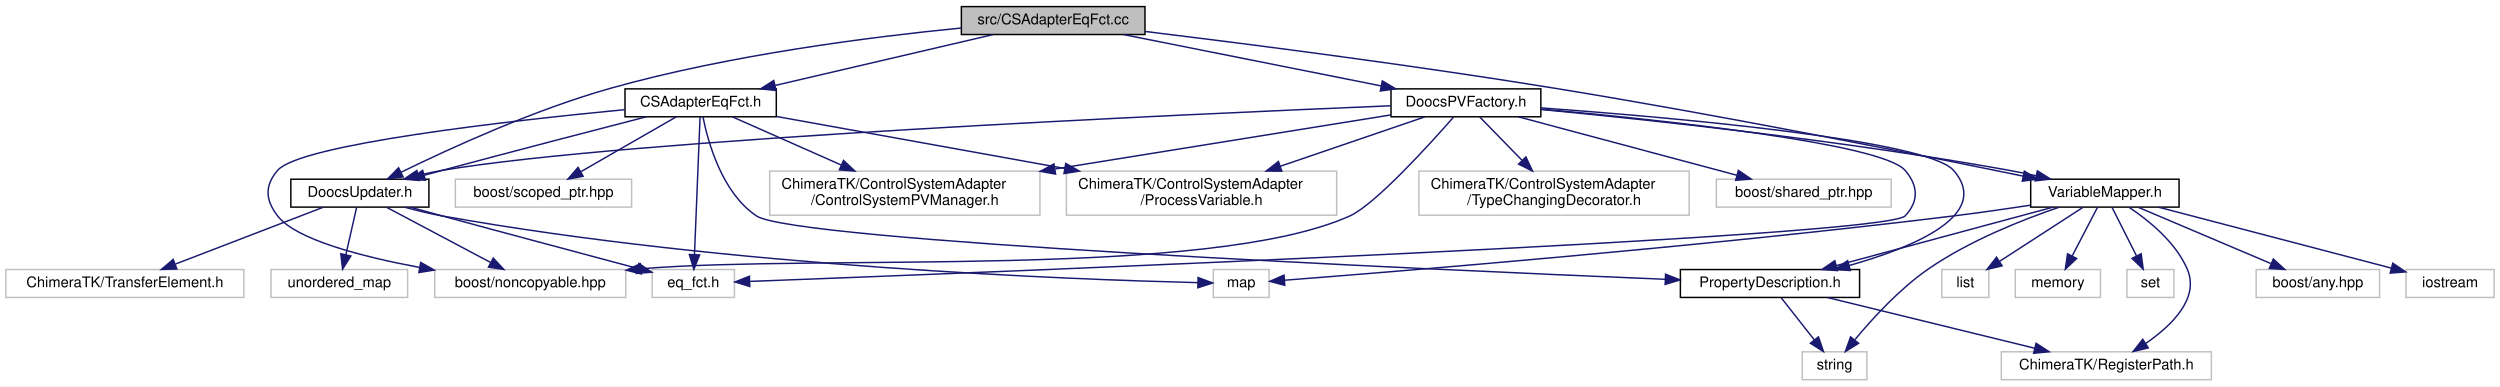
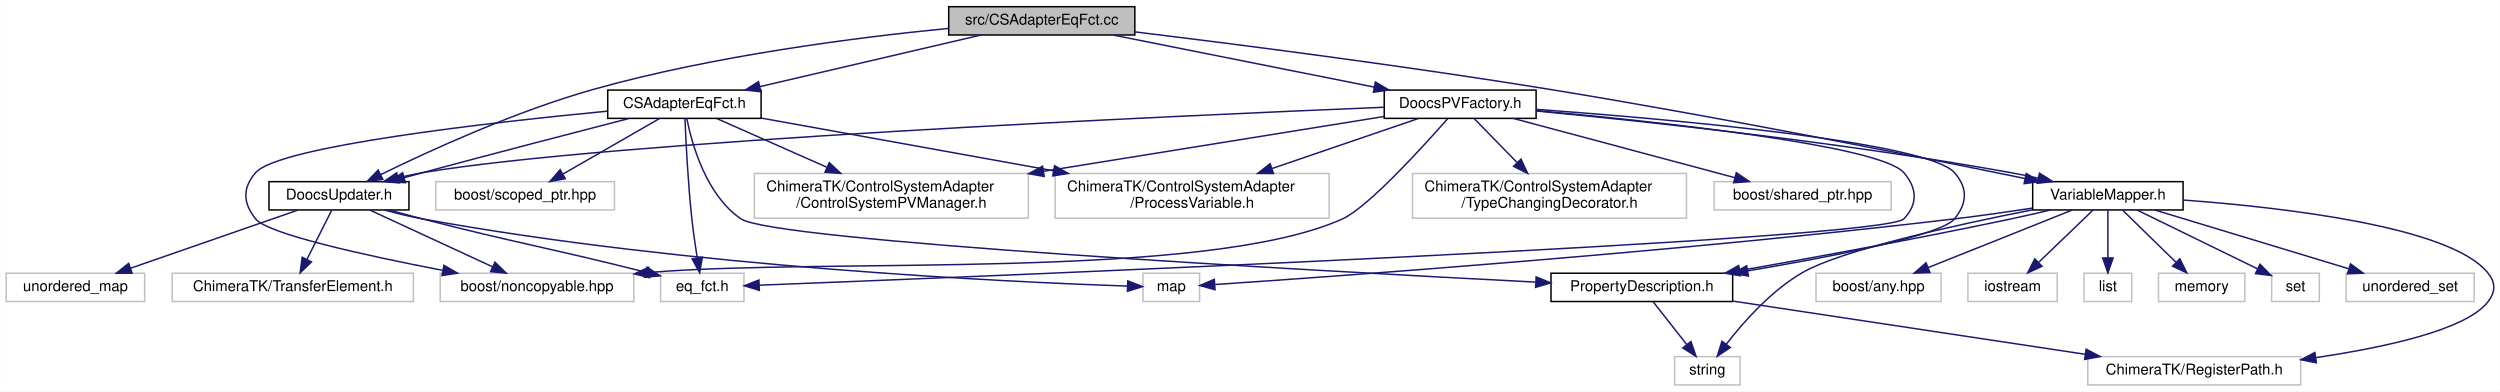
- <svg xmlns="http://www.w3.org/2000/svg" xmlns:xlink="http://www.w3.org/1999/xlink" width="1702pt" height="263pt" viewBox="0.00 0.00 1702.00 263.00">
+ <svg xmlns="http://www.w3.org/2000/svg" xmlns:xlink="http://www.w3.org/1999/xlink" width="1679pt" height="263pt" viewBox="0.00 0.00 1678.70 263.00">
  <g id="graph0" class="graph" transform="scale(1 1) rotate(0) translate(4 259)">
-     <polygon fill="#ffffff" stroke="transparent" points="-4,4 -4,-259 1698,-259 1698,4 -4,4" />
+     <polygon fill="#ffffff" stroke="transparent" points="-4,4 -4,-259 1674.696,-259 1674.696,4 -4,4" />
    <g id="node1" class="node">
-       <polygon fill="#bfbfbf" stroke="#000000" points="650.5,-235.5 650.5,-254.5 775.5,-254.5 775.5,-235.5 650.5,-235.5" />
-       <text text-anchor="middle" x="713" y="-242.5" font-family="Helvetica,sans-Serif" font-size="10.00" fill="#000000">src/CSAdapterEqFct.cc</text>
+       <polygon fill="#bfbfbf" stroke="#000000" points="633,-235.5 633,-254.5 758,-254.5 758,-235.5 633,-235.5" />
+       <text text-anchor="middle" x="695.5" y="-242.5" font-family="Helvetica,sans-Serif" font-size="10.00" fill="#000000">src/CSAdapterEqFct.cc</text>
    </g>
    <g id="node2" class="node">
      <g id="a_node2">
        <a xlink:href="_c_s_adapter_eq_fct_8h.html" target="_top" xlink:title="CSAdapterEqFct.h">
-           <polygon fill="#ffffff" stroke="#000000" points="421.5,-179.5 421.5,-198.5 524.5,-198.5 524.5,-179.5 421.5,-179.5" />
-           <text text-anchor="middle" x="473" y="-186.5" font-family="Helvetica,sans-Serif" font-size="10.00" fill="#000000">CSAdapterEqFct.h</text>
+           <polygon fill="#ffffff" stroke="#000000" points="404,-179.5 404,-198.5 507,-198.5 507,-179.5 404,-179.5" />
+           <text text-anchor="middle" x="455.5" y="-186.5" font-family="Helvetica,sans-Serif" font-size="10.00" fill="#000000">CSAdapterEqFct.h</text>
        </a>
      </g>
    </g>
    <g id="edge1" class="edge">
-       <path fill="none" stroke="#191970" d="M672.015,-235.437C631.027,-225.873 567.9,-211.143 523.764,-200.845" />
-       <polygon fill="#191970" stroke="#191970" points="524.35,-197.388 513.816,-198.524 522.759,-204.204 524.35,-197.388" />
+       <path fill="none" stroke="#191970" d="M654.515,-235.437C613.527,-225.873 550.4,-211.143 506.264,-200.845" />
+       <polygon fill="#191970" stroke="#191970" points="506.849,-197.388 496.316,-198.524 505.259,-204.204 506.849,-197.388" />
    </g>
    <g id="node8" class="node">
      <g id="a_node8">
        <a xlink:href="_doocs_updater_8h.html" target="_top" xlink:title="DoocsUpdater.h">
-           <polygon fill="#ffffff" stroke="#000000" points="194,-118 194,-137 288,-137 288,-118 194,-118" />
-           <text text-anchor="middle" x="241" y="-125" font-family="Helvetica,sans-Serif" font-size="10.00" fill="#000000">DoocsUpdater.h</text>
-         </a>
-       </g>
-     </g>
-     <g id="edge35" class="edge">
-       <path fill="none" stroke="#191970" d="M650.377,-239.926C588.829,-233.893 492.667,-221.659 412,-199 359.838,-184.348 302.317,-158.038 269.052,-141.745" />
-       <polygon fill="#191970" stroke="#191970" points="270.454,-138.534 259.939,-137.234 267.348,-144.807 270.454,-138.534" />
+           <polygon fill="#ffffff" stroke="#000000" points="176.5,-118 176.5,-137 270.5,-137 270.5,-118 176.5,-118" />
+           <text text-anchor="middle" x="223.5" y="-125" font-family="Helvetica,sans-Serif" font-size="10.00" fill="#000000">DoocsUpdater.h</text>
+         </a>
+       </g>
+     </g>
+     <g id="edge36" class="edge">
+       <path fill="none" stroke="#191970" d="M632.877,-239.926C571.329,-233.893 475.167,-221.659 394.5,-199 342.338,-184.348 284.817,-158.038 251.552,-141.745" />
+       <polygon fill="#191970" stroke="#191970" points="252.953,-138.534 242.439,-137.234 249.848,-144.807 252.953,-138.534" />
    </g>
    <g id="node15" class="node">
      <g id="a_node15">
        <a xlink:href="_doocs_p_v_factory_8h.html" target="_top" xlink:title="DoocsPVFactory.h">
-           <polygon fill="#ffffff" stroke="#000000" points="943,-179.5 943,-198.5 1045,-198.5 1045,-179.5 943,-179.5" />
-           <text text-anchor="middle" x="994" y="-186.5" font-family="Helvetica,sans-Serif" font-size="10.00" fill="#000000">DoocsPVFactory.h</text>
+           <polygon fill="#ffffff" stroke="#000000" points="925.5,-179.5 925.5,-198.5 1027.5,-198.5 1027.5,-179.5 925.5,-179.5" />
+           <text text-anchor="middle" x="976.5" y="-186.5" font-family="Helvetica,sans-Serif" font-size="10.00" fill="#000000">DoocsPVFactory.h</text>
        </a>
      </g>
    </g>
    <g id="edge16" class="edge">
-       <path fill="none" stroke="#191970" d="M760.986,-235.437C809.481,-225.772 884.447,-210.833 936.188,-200.521" />
-       <polygon fill="#191970" stroke="#191970" points="937.088,-203.911 946.212,-198.524 935.72,-197.046 937.088,-203.911" />
+       <path fill="none" stroke="#191970" d="M743.486,-235.437C791.981,-225.772 866.947,-210.833 918.688,-200.521" />
+       <polygon fill="#191970" stroke="#191970" points="919.588,-203.911 928.712,-198.524 918.22,-197.046 919.588,-203.911" />
    </g>
    <g id="node16" class="node">
      <g id="a_node16">
        <a xlink:href="_variable_mapper_8h.html" target="_top" xlink:title="VariableMapper.h">
-           <polygon fill="#ffffff" stroke="#000000" points="1378.5,-118 1378.5,-137 1479.5,-137 1479.5,-118 1378.5,-118" />
-           <text text-anchor="middle" x="1429" y="-125" font-family="Helvetica,sans-Serif" font-size="10.00" fill="#000000">VariableMapper.h</text>
-         </a>
-       </g>
-     </g>
-     <g id="edge36" class="edge">
-       <path fill="none" stroke="#191970" d="M775.688,-237.58C844.207,-229.228 957.154,-214.753 1054,-199 1167.867,-180.478 1300.256,-154.089 1373.338,-139.093" />
-       <polygon fill="#191970" stroke="#191970" points="1374.159,-142.498 1383.248,-137.055 1372.748,-135.641 1374.159,-142.498" />
+           <polygon fill="#ffffff" stroke="#000000" points="1361,-118 1361,-137 1462,-137 1462,-118 1361,-118" />
+           <text text-anchor="middle" x="1411.5" y="-125" font-family="Helvetica,sans-Serif" font-size="10.00" fill="#000000">VariableMapper.h</text>
+         </a>
+       </g>
+     </g>
+     <g id="edge37" class="edge">
+       <path fill="none" stroke="#191970" d="M758.188,-237.58C826.707,-229.228 939.654,-214.753 1036.5,-199 1150.367,-180.478 1282.756,-154.089 1355.838,-139.093" />
+       <polygon fill="#191970" stroke="#191970" points="1356.659,-142.498 1365.748,-137.055 1355.248,-135.641 1356.659,-142.498" />
    </g>
    <g id="node3" class="node">
-       <polygon fill="#ffffff" stroke="#bfbfbf" points="292,-56.5 292,-75.5 422,-75.5 422,-56.5 292,-56.5" />
-       <text text-anchor="middle" x="357" y="-63.5" font-family="Helvetica,sans-Serif" font-size="10.00" fill="#000000">boost/noncopyable.hpp</text>
+       <polygon fill="#ffffff" stroke="#bfbfbf" points="291.5,-56.5 291.5,-75.5 421.5,-75.5 421.5,-56.5 291.5,-56.5" />
+       <text text-anchor="middle" x="356.5" y="-63.5" font-family="Helvetica,sans-Serif" font-size="10.00" fill="#000000">boost/noncopyable.hpp</text>
    </g>
    <g id="edge2" class="edge">
-       <path fill="none" stroke="#191970" d="M421.378,-184.367C342.67,-176.775 200.136,-160.745 185,-143 176.059,-132.518 176.61,-122.929 185,-112 197.216,-96.088 241.261,-84.486 281.718,-76.914" />
-       <polygon fill="#191970" stroke="#191970" points="282.414,-80.345 291.633,-75.123 281.17,-73.457 282.414,-80.345" />
+       <path fill="none" stroke="#191970" d="M403.878,-184.367C325.17,-176.775 182.636,-160.745 167.5,-143 158.559,-132.518 158.987,-122.833 167.5,-112 175.471,-101.856 241.27,-87.432 293.019,-77.452" />
+       <polygon fill="#191970" stroke="#191970" points="293.993,-80.829 303.16,-75.517 292.682,-73.953 293.993,-80.829" />
    </g>
    <g id="node4" class="node">
-       <polygon fill="#ffffff" stroke="#bfbfbf" points="306,-118 306,-137 426,-137 426,-118 306,-118" />
-       <text text-anchor="middle" x="366" y="-125" font-family="Helvetica,sans-Serif" font-size="10.00" fill="#000000">boost/scoped_ptr.hpp</text>
+       <polygon fill="#ffffff" stroke="#bfbfbf" points="288.5,-118 288.5,-137 408.5,-137 408.5,-118 288.5,-118" />
+       <text text-anchor="middle" x="348.5" y="-125" font-family="Helvetica,sans-Serif" font-size="10.00" fill="#000000">boost/scoped_ptr.hpp</text>
    </g>
    <g id="edge3" class="edge">
-       <path fill="none" stroke="#191970" d="M456.281,-179.391C438.928,-169.417 411.568,-153.691 391.512,-142.163" />
-       <polygon fill="#191970" stroke="#191970" points="393.015,-138.991 382.601,-137.042 389.527,-145.06 393.015,-138.991" />
+       <path fill="none" stroke="#191970" d="M438.781,-179.391C421.428,-169.417 394.068,-153.691 374.012,-142.163" />
+       <polygon fill="#191970" stroke="#191970" points="375.515,-138.991 365.101,-137.042 372.027,-145.06 375.515,-138.991" />
    </g>
    <g id="node5" class="node">
-       <polygon fill="#ffffff" stroke="#bfbfbf" points="440,-56.5 440,-75.5 496,-75.5 496,-56.5 440,-56.5" />
-       <text text-anchor="middle" x="468" y="-63.5" font-family="Helvetica,sans-Serif" font-size="10.00" fill="#000000">eq_fct.h</text>
+       <polygon fill="#ffffff" stroke="#bfbfbf" points="439.5,-56.5 439.5,-75.5 495.5,-75.5 495.5,-56.5 439.5,-56.5" />
+       <text text-anchor="middle" x="467.5" y="-63.5" font-family="Helvetica,sans-Serif" font-size="10.00" fill="#000000">eq_fct.h</text>
    </g>
    <g id="edge4" class="edge">
-       <path fill="none" stroke="#191970" d="M472.608,-179.348C471.79,-159.23 469.889,-112.461 468.801,-85.71" />
-       <polygon fill="#191970" stroke="#191970" points="472.294,-85.456 468.39,-75.607 465.3,-85.741 472.294,-85.456" />
+       <path fill="none" stroke="#191970" d="M455.853,-179.494C456.454,-164.932 457.874,-136.239 460.5,-112 461.433,-103.387 462.813,-93.917 464.102,-85.82" />
+       <polygon fill="#191970" stroke="#191970" points="467.574,-86.275 465.752,-75.838 460.667,-85.134 467.574,-86.275" />
    </g>
    <g id="node6" class="node">
-       <polygon fill="#ffffff" stroke="#bfbfbf" points="520,-112.5 520,-142.5 704,-142.5 704,-112.5 520,-112.5" />
-       <text text-anchor="start" x="528" y="-130.5" font-family="Helvetica,sans-Serif" font-size="10.00" fill="#000000">ChimeraTK/ControlSystemAdapter</text>
-       <text text-anchor="middle" x="612" y="-119.5" font-family="Helvetica,sans-Serif" font-size="10.00" fill="#000000">/ControlSystemPVManager.h</text>
+       <polygon fill="#ffffff" stroke="#bfbfbf" points="502.5,-112.5 502.5,-142.5 686.5,-142.5 686.5,-112.5 502.5,-112.5" />
+       <text text-anchor="start" x="510.5" y="-130.5" font-family="Helvetica,sans-Serif" font-size="10.00" fill="#000000">ChimeraTK/ControlSystemAdapter</text>
+       <text text-anchor="middle" x="594.5" y="-119.5" font-family="Helvetica,sans-Serif" font-size="10.00" fill="#000000">/ControlSystemPVManager.h</text>
    </g>
    <g id="edge5" class="edge">
-       <path fill="none" stroke="#191970" d="M494.719,-179.391C514.402,-170.682 543.994,-157.589 568.529,-146.734" />
-       <polygon fill="#191970" stroke="#191970" points="570.268,-149.792 577.997,-142.545 567.436,-143.39 570.268,-149.792" />
+       <path fill="none" stroke="#191970" d="M477.219,-179.391C496.902,-170.682 526.494,-157.589 551.029,-146.734" />
+       <polygon fill="#191970" stroke="#191970" points="552.768,-149.792 560.497,-142.545 549.936,-143.39 552.768,-149.792" />
    </g>
    <g id="node7" class="node">
-       <polygon fill="#ffffff" stroke="#bfbfbf" points="722,-112.5 722,-142.5 906,-142.5 906,-112.5 722,-112.5" />
-       <text text-anchor="start" x="730" y="-130.5" font-family="Helvetica,sans-Serif" font-size="10.00" fill="#000000">ChimeraTK/ControlSystemAdapter</text>
-       <text text-anchor="middle" x="814" y="-119.5" font-family="Helvetica,sans-Serif" font-size="10.00" fill="#000000">/ProcessVariable.h</text>
+       <polygon fill="#ffffff" stroke="#bfbfbf" points="704.5,-112.5 704.5,-142.5 888.5,-142.5 888.5,-112.5 704.5,-112.5" />
+       <text text-anchor="start" x="712.5" y="-130.5" font-family="Helvetica,sans-Serif" font-size="10.00" fill="#000000">ChimeraTK/ControlSystemAdapter</text>
+       <text text-anchor="middle" x="796.5" y="-119.5" font-family="Helvetica,sans-Serif" font-size="10.00" fill="#000000">/ProcessVariable.h</text>
    </g>
    <g id="edge6" class="edge">
-       <path fill="none" stroke="#191970" d="M524.791,-179.66C576.697,-170.298 657.745,-155.681 720.852,-144.299" />
-       <polygon fill="#191970" stroke="#191970" points="721.599,-147.721 730.819,-142.502 720.356,-140.832 721.599,-147.721" />
+       <path fill="none" stroke="#191970" d="M507.291,-179.66C559.197,-170.298 640.245,-155.681 703.352,-144.299" />
+       <polygon fill="#191970" stroke="#191970" points="704.099,-147.721 713.319,-142.502 702.856,-140.832 704.099,-147.721" />
    </g>
    <g id="edge7" class="edge">
-       <path fill="none" stroke="#191970" d="M435.877,-179.463C400.229,-170.265 344.881,-155.883 297,-143 293,-141.924 288.842,-140.794 284.681,-139.655" />
-       <polygon fill="#191970" stroke="#191970" points="285.605,-136.28 275.035,-137.005 283.75,-143.03 285.605,-136.28" />
+       <path fill="none" stroke="#191970" d="M418.377,-179.463C382.729,-170.265 327.381,-155.883 279.5,-143 275.5,-141.924 271.342,-140.794 267.181,-139.655" />
+       <polygon fill="#191970" stroke="#191970" points="268.105,-136.28 257.535,-137.005 266.25,-143.03 268.105,-136.28" />
    </g>
    <g id="node12" class="node">
      <g id="a_node12">
        <a xlink:href="_property_description_8h.html" target="_top" xlink:title="PropertyDescription.h">
-           <polygon fill="#ffffff" stroke="#000000" points="1140,-56.5 1140,-75.5 1262,-75.5 1262,-56.5 1140,-56.5" />
-           <text text-anchor="middle" x="1201" y="-63.5" font-family="Helvetica,sans-Serif" font-size="10.00" fill="#000000">PropertyDescription.h</text>
+           <polygon fill="#ffffff" stroke="#000000" points="1037.5,-56.5 1037.5,-75.5 1159.5,-75.5 1159.5,-56.5 1037.5,-56.5" />
+           <text text-anchor="middle" x="1098.5" y="-63.5" font-family="Helvetica,sans-Serif" font-size="10.00" fill="#000000">PropertyDescription.h</text>
        </a>
      </g>
    </g>
    <g id="edge13" class="edge">
-       <path fill="none" stroke="#191970" d="M474.58,-179.425C477.928,-162.534 487.456,-127.746 511,-112 536.412,-95.005 958.307,-75.929 1129.586,-68.846" />
-       <polygon fill="#191970" stroke="#191970" points="1129.917,-72.335 1139.764,-68.427 1129.629,-65.341 1129.917,-72.335" />
+       <path fill="none" stroke="#191970" d="M457.095,-179.447C460.466,-162.59 470.03,-127.855 493.5,-112 515.298,-97.274 871.541,-77.517 1026.946,-69.55" />
+       <polygon fill="#191970" stroke="#191970" points="1027.525,-73.025 1037.333,-69.02 1027.168,-66.034 1027.525,-73.025" />
    </g>
    <g id="edge9" class="edge">
-       <path fill="none" stroke="#191970" d="M259.125,-117.891C278.108,-107.826 308.137,-91.906 329.931,-80.351" />
-       <polygon fill="#191970" stroke="#191970" points="331.807,-83.318 339.002,-75.542 328.528,-77.134 331.807,-83.318" />
+       <path fill="none" stroke="#191970" d="M244.281,-117.891C266.339,-107.691 301.405,-91.476 326.467,-79.888" />
+       <polygon fill="#191970" stroke="#191970" points="328.257,-82.916 335.865,-75.542 325.319,-76.562 328.257,-82.916" />
    </g>
    <g id="edge10" class="edge">
-       <path fill="none" stroke="#191970" d="M275.343,-117.95C282.497,-115.973 289.993,-113.911 297,-112 353.473,-96.599 369.822,-92.456 429.719,-76.341" />
-       <polygon fill="#191970" stroke="#191970" points="430.974,-79.628 439.719,-73.648 429.153,-72.869 430.974,-79.628" />
+       <path fill="none" stroke="#191970" d="M257.206,-117.959C264.542,-115.942 272.271,-113.862 279.5,-112 343.311,-95.568 361.979,-93.194 429.395,-76.225" />
+       <polygon fill="#191970" stroke="#191970" points="430.407,-79.579 439.241,-73.731 428.688,-72.794 430.407,-79.579" />
    </g>
    <g id="node9" class="node">
-       <polygon fill="#ffffff" stroke="#bfbfbf" points="0,-56.5 0,-75.5 162,-75.5 162,-56.5 0,-56.5" />
-       <text text-anchor="middle" x="81" y="-63.5" font-family="Helvetica,sans-Serif" font-size="10.00" fill="#000000">ChimeraTK/TransferElement.h</text>
+       <polygon fill="#ffffff" stroke="#bfbfbf" points="111.5,-56.5 111.5,-75.5 273.5,-75.5 273.5,-56.5 111.5,-56.5" />
+       <text text-anchor="middle" x="192.5" y="-63.5" font-family="Helvetica,sans-Serif" font-size="10.00" fill="#000000">ChimeraTK/TransferElement.h</text>
    </g>
    <g id="edge8" class="edge">
-       <path fill="none" stroke="#191970" d="M216,-117.891C188.994,-107.51 145.781,-90.9 115.541,-79.277" />
-       <polygon fill="#191970" stroke="#191970" points="116.414,-75.863 105.824,-75.542 113.903,-82.397 116.414,-75.863" />
+       <path fill="none" stroke="#191970" d="M218.656,-117.891C214.223,-109.097 207.537,-95.831 202.034,-84.915" />
+       <polygon fill="#191970" stroke="#191970" points="205.039,-83.099 197.412,-75.745 198.788,-86.25 205.039,-83.099" />
    </g>
    <g id="node10" class="node">
-       <polygon fill="#ffffff" stroke="#bfbfbf" points="822,-56.5 822,-75.5 860,-75.5 860,-56.5 822,-56.5" />
-       <text text-anchor="middle" x="841" y="-63.5" font-family="Helvetica,sans-Serif" font-size="10.00" fill="#000000">map</text>
+       <polygon fill="#ffffff" stroke="#bfbfbf" points="763.5,-56.5 763.5,-75.5 801.5,-75.5 801.5,-56.5 763.5,-56.5" />
+       <text text-anchor="middle" x="782.5" y="-63.5" font-family="Helvetica,sans-Serif" font-size="10.00" fill="#000000">map</text>
    </g>
    <g id="edge11" class="edge">
-       <path fill="none" stroke="#191970" d="M271.573,-117.934C279.762,-115.676 288.659,-113.494 297,-112 491.203,-77.224 729.25,-68.589 811.447,-66.576" />
-       <polygon fill="#191970" stroke="#191970" points="811.641,-70.072 821.558,-66.343 811.48,-63.074 811.641,-70.072" />
+       <path fill="none" stroke="#191970" d="M254.08,-117.973C262.269,-115.714 271.164,-113.522 279.5,-112 457.461,-79.504 675.246,-69.51 753.105,-66.854" />
+       <polygon fill="#191970" stroke="#191970" points="753.264,-70.351 763.144,-66.526 753.035,-63.354 753.264,-70.351" />
    </g>
    <g id="node11" class="node">
-       <polygon fill="#ffffff" stroke="#bfbfbf" points="180.5,-56.5 180.5,-75.5 273.5,-75.5 273.5,-56.5 180.5,-56.5" />
-       <text text-anchor="middle" x="227" y="-63.5" font-family="Helvetica,sans-Serif" font-size="10.00" fill="#000000">unordered_map</text>
+       <polygon fill="#ffffff" stroke="#bfbfbf" points="0,-56.5 0,-75.5 93,-75.5 93,-56.5 0,-56.5" />
+       <text text-anchor="middle" x="46.5" y="-63.5" font-family="Helvetica,sans-Serif" font-size="10.00" fill="#000000">unordered_map</text>
    </g>
    <g id="edge12" class="edge">
-       <path fill="none" stroke="#191970" d="M238.812,-117.891C236.851,-109.276 233.914,-96.371 231.458,-85.586" />
-       <polygon fill="#191970" stroke="#191970" points="234.851,-84.719 229.218,-75.745 228.025,-86.272 234.851,-84.719" />
+       <path fill="none" stroke="#191970" d="M195.844,-117.891C165.579,-107.375 116.915,-90.466 83.409,-78.824" />
+       <polygon fill="#191970" stroke="#191970" points="84.557,-75.518 73.962,-75.542 82.259,-82.13 84.557,-75.518" />
    </g>
    <g id="node13" class="node">
-       <polygon fill="#ffffff" stroke="#bfbfbf" points="1223,-.5 1223,-19.5 1267,-19.5 1267,-.5 1223,-.5" />
-       <text text-anchor="middle" x="1245" y="-7.5" font-family="Helvetica,sans-Serif" font-size="10.00" fill="#000000">string</text>
+       <polygon fill="#ffffff" stroke="#bfbfbf" points="1120.5,-.5 1120.5,-19.5 1164.5,-19.5 1164.5,-.5 1120.5,-.5" />
+       <text text-anchor="middle" x="1142.5" y="-7.5" font-family="Helvetica,sans-Serif" font-size="10.00" fill="#000000">string</text>
    </g>
    <g id="edge14" class="edge">
-       <path fill="none" stroke="#191970" d="M1208.664,-56.245C1214.847,-48.376 1223.706,-37.101 1231.129,-27.654" />
-       <polygon fill="#191970" stroke="#191970" points="1233.997,-29.668 1237.424,-19.643 1228.493,-25.343 1233.997,-29.668" />
+       <path fill="none" stroke="#191970" d="M1106.164,-56.245C1112.347,-48.376 1121.206,-37.101 1128.629,-27.654" />
+       <polygon fill="#191970" stroke="#191970" points="1131.497,-29.668 1134.924,-19.643 1125.993,-25.343 1131.497,-29.668" />
    </g>
    <g id="node14" class="node">
-       <polygon fill="#ffffff" stroke="#bfbfbf" points="1358.5,-.5 1358.5,-19.5 1501.5,-19.5 1501.5,-.5 1358.5,-.5" />
-       <text text-anchor="middle" x="1430" y="-7.5" font-family="Helvetica,sans-Serif" font-size="10.00" fill="#000000">ChimeraTK/RegisterPath.h</text>
+       <polygon fill="#ffffff" stroke="#bfbfbf" points="1398,-.5 1398,-19.5 1541,-19.5 1541,-.5 1398,-.5" />
+       <text text-anchor="middle" x="1469.5" y="-7.5" font-family="Helvetica,sans-Serif" font-size="10.00" fill="#000000">ChimeraTK/RegisterPath.h</text>
    </g>
    <g id="edge15" class="edge">
-       <path fill="none" stroke="#191970" d="M1240.106,-56.437C1279.133,-46.893 1339.197,-32.205 1381.296,-21.91" />
-       <polygon fill="#191970" stroke="#191970" points="1382.173,-25.299 1391.055,-19.524 1380.51,-18.499 1382.173,-25.299" />
+       <path fill="none" stroke="#191970" d="M1159.763,-56.753C1224.693,-46.952 1327.206,-31.478 1396.334,-21.044" />
+       <polygon fill="#191970" stroke="#191970" points="1396.917,-24.496 1406.283,-19.542 1395.872,-17.574 1396.917,-24.496" />
+     </g>
+     <g id="edge33" class="edge">
+       <path fill="none" stroke="#191970" d="M968.079,-179.279C951.445,-160.344 914.514,-119.695 897.5,-112 805.442,-70.363 549.598,-85.979 432.098,-76.012" />
+       <polygon fill="#191970" stroke="#191970" points="432.132,-72.5 421.845,-75.037 431.469,-79.468 432.132,-72.5" />
+     </g>
+     <g id="edge35" class="edge">
+       <path fill="none" stroke="#191970" d="M1027.604,-184.708C1108.523,-177.389 1258.655,-161.479 1274.5,-143 1283.468,-132.541 1283.961,-122.016 1274.5,-112 1261.135,-97.852 664.603,-73.669 505.927,-67.478" />
+       <polygon fill="#191970" stroke="#191970" points="505.824,-63.971 495.695,-67.08 505.552,-70.966 505.824,-63.971" />
+     </g>
+     <g id="edge30" class="edge">
+       <path fill="none" stroke="#191970" d="M925.378,-180.77C867.224,-171.407 770.773,-155.879 696.969,-143.997" />
+       <polygon fill="#191970" stroke="#191970" points="697.141,-140.48 686.711,-142.345 696.028,-147.391 697.141,-140.48" />
+     </g>
+     <g id="edge31" class="edge">
+       <path fill="none" stroke="#191970" d="M948.375,-179.391C922.21,-170.451 882.521,-156.891 850.277,-145.874" />
+       <polygon fill="#191970" stroke="#191970" points="851.128,-142.466 840.533,-142.545 848.864,-149.09 851.128,-142.466" />
+     </g>
+     <g id="edge17" class="edge">
+       <path fill="none" stroke="#191970" d="M925.292,-186.979C786.259,-181.274 403.846,-164.084 279.5,-143 274.288,-142.116 268.863,-140.945 263.531,-139.64" />
+       <polygon fill="#191970" stroke="#191970" points="264.031,-136.154 253.471,-137.009 262.26,-142.926 264.031,-136.154" />
+     </g>
+     <g id="edge18" class="edge">
+       <path fill="none" stroke="#191970" d="M1027.703,-185.56C1116.26,-179.086 1290.346,-163.843 1308.5,-143 1317.549,-132.611 1317.137,-122.734 1308.5,-112 1299.602,-100.942 1227.131,-86.784 1169.781,-77.114" />
+       <polygon fill="#191970" stroke="#191970" points="1170.07,-73.614 1159.631,-75.422 1168.919,-80.519 1170.07,-73.614" />
+     </g>
+     <g id="edge19" class="edge">
+       <path fill="none" stroke="#191970" d="M1027.642,-184.444C1099.284,-177.653 1233.437,-163.444 1346.5,-143 1352.351,-141.942 1358.464,-140.686 1364.5,-139.355" />
+       <polygon fill="#191970" stroke="#191970" points="1365.557,-142.704 1374.526,-137.063 1363.997,-135.88 1365.557,-142.704" />
+     </g>
+     <g id="node23" class="node">
+       <polygon fill="#ffffff" stroke="#bfbfbf" points="944.5,-112.5 944.5,-142.5 1128.5,-142.5 1128.5,-112.5 944.5,-112.5" />
+       <text text-anchor="start" x="952.5" y="-130.5" font-family="Helvetica,sans-Serif" font-size="10.00" fill="#000000">ChimeraTK/ControlSystemAdapter</text>
+       <text text-anchor="middle" x="1036.5" y="-119.5" font-family="Helvetica,sans-Serif" font-size="10.00" fill="#000000">/TypeChangingDecorator.h</text>
    </g>
    <g id="edge32" class="edge">
-       <path fill="none" stroke="#191970" d="M985.581,-179.275C968.95,-160.333 932.025,-119.672 915,-112 819.456,-68.941 553.891,-86.171 432.577,-76.008" />
-       <polygon fill="#191970" stroke="#191970" points="432.628,-72.497 422.344,-75.047 431.973,-79.466 432.628,-72.497" />
+       <path fill="none" stroke="#191970" d="M985.875,-179.391C993.544,-171.53 1004.699,-160.096 1014.587,-149.961" />
+       <polygon fill="#191970" stroke="#191970" points="1017.344,-152.147 1021.822,-142.545 1012.334,-147.258 1017.344,-152.147" />
+     </g>
+     <g id="node24" class="node">
+       <polygon fill="#ffffff" stroke="#bfbfbf" points="1147,-118 1147,-137 1266,-137 1266,-118 1147,-118" />
+       <text text-anchor="middle" x="1206.5" y="-125" font-family="Helvetica,sans-Serif" font-size="10.00" fill="#000000">boost/shared_ptr.hpp</text>
    </g>
    <g id="edge34" class="edge">
-       <path fill="none" stroke="#191970" d="M1045.274,-184.72C1126.464,-177.42 1277.098,-161.536 1293,-143 1301.971,-132.543 1302.467,-122.01 1293,-112 1279.314,-97.53 668.154,-73.535 506.749,-67.441" />
-       <polygon fill="#191970" stroke="#191970" points="506.473,-63.929 496.349,-67.05 506.21,-70.924 506.473,-63.929" />
+       <path fill="none" stroke="#191970" d="M1012.185,-179.458C1052.219,-168.753 1117.257,-151.363 1160.935,-139.684" />
+       <polygon fill="#191970" stroke="#191970" points="1161.975,-143.029 1170.731,-137.064 1160.166,-136.266 1161.975,-143.029" />
+     </g>
+     <g id="edge24" class="edge">
+       <path fill="none" stroke="#191970" d="M1360.767,-119.225C1344.141,-116.685 1325.559,-114.028 1308.5,-112 1119.844,-89.578 891.903,-73.311 811.933,-67.93" />
+       <polygon fill="#191970" stroke="#191970" points="811.861,-64.417 801.65,-67.243 811.395,-71.401 811.861,-64.417" />
    </g>
    <g id="edge29" class="edge">
-       <path fill="none" stroke="#191970" d="M942.878,-180.77C884.724,-171.407 788.273,-155.879 714.469,-143.997" />
-       <polygon fill="#191970" stroke="#191970" points="714.641,-140.48 704.211,-142.345 713.528,-147.391 714.641,-140.48" />
-     </g>
-     <g id="edge30" class="edge">
-       <path fill="none" stroke="#191970" d="M965.875,-179.391C939.71,-170.451 900.021,-156.891 867.777,-145.874" />
-       <polygon fill="#191970" stroke="#191970" points="868.628,-142.466 858.033,-142.545 866.364,-149.09 868.628,-142.466" />
-     </g>
-     <g id="edge17" class="edge">
-       <path fill="none" stroke="#191970" d="M942.792,-186.979C803.759,-181.274 421.346,-164.084 297,-143 291.788,-142.116 286.363,-140.945 281.031,-139.64" />
-       <polygon fill="#191970" stroke="#191970" points="281.531,-136.154 270.971,-137.009 279.76,-142.926 281.531,-136.154" />
-     </g>
-     <g id="edge18" class="edge">
-       <path fill="none" stroke="#191970" d="M1045.203,-185.56C1133.76,-179.086 1307.846,-163.843 1326,-143 1352.202,-112.918 1299.64,-90.837 1254.831,-78.219" />
-       <polygon fill="#191970" stroke="#191970" points="1255.694,-74.826 1245.127,-75.594 1253.866,-81.583 1255.694,-74.826" />
-     </g>
-     <g id="edge19" class="edge">
-       <path fill="none" stroke="#191970" d="M1045.142,-184.444C1116.784,-177.653 1250.937,-163.444 1364,-143 1369.851,-141.942 1375.964,-140.686 1382,-139.355" />
-       <polygon fill="#191970" stroke="#191970" points="1383.057,-142.704 1392.026,-137.063 1381.497,-135.88 1383.057,-142.704" />
+       <path fill="none" stroke="#191970" d="M1373.078,-117.997C1364.358,-115.936 1355.126,-113.827 1346.5,-112 1284.98,-98.968 1214.44,-86.082 1164.36,-77.279" />
+       <polygon fill="#191970" stroke="#191970" points="1164.764,-73.796 1154.31,-75.519 1163.556,-80.691 1164.764,-73.796" />
+     </g>
+     <g id="edge28" class="edge">
+       <path fill="none" stroke="#191970" d="M1360.725,-118.061C1308.896,-107.844 1232.482,-90.996 1206.5,-76 1185.468,-63.861 1166.831,-42.84 1155.17,-27.781" />
+       <polygon fill="#191970" stroke="#191970" points="1157.934,-25.633 1149.145,-19.716 1152.325,-29.822 1157.934,-25.633" />
+     </g>
+     <g id="edge20" class="edge">
+       <path fill="none" stroke="#191970" d="M1462.132,-124.652C1528.977,-119.712 1641.188,-106.935 1666.5,-76 1672.129,-69.121 1672.025,-62.963 1666.5,-56 1651.878,-37.57 1598.608,-25.832 1551.146,-18.829" />
+       <polygon fill="#191970" stroke="#191970" points="1551.514,-15.346 1541.122,-17.406 1550.53,-22.277 1551.514,-15.346" />
+     </g>
+     <g id="node17" class="node">
+       <polygon fill="#ffffff" stroke="#bfbfbf" points="1215.5,-56.5 1215.5,-75.5 1299.5,-75.5 1299.5,-56.5 1215.5,-56.5" />
+       <text text-anchor="middle" x="1257.5" y="-63.5" font-family="Helvetica,sans-Serif" font-size="10.00" fill="#000000">boost/any.hpp</text>
+     </g>
+     <g id="edge21" class="edge">
+       <path fill="none" stroke="#191970" d="M1387.438,-117.891C1361.444,-107.51 1319.852,-90.9 1290.745,-79.277" />
+       <polygon fill="#191970" stroke="#191970" points="1291.978,-76 1281.393,-75.542 1289.382,-82.501 1291.978,-76" />
+     </g>
+     <g id="node18" class="node">
+       <polygon fill="#ffffff" stroke="#bfbfbf" points="1317.5,-56.5 1317.5,-75.5 1377.5,-75.5 1377.5,-56.5 1317.5,-56.5" />
+       <text text-anchor="middle" x="1347.5" y="-63.5" font-family="Helvetica,sans-Serif" font-size="10.00" fill="#000000">iostream</text>
+     </g>
+     <g id="edge22" class="edge">
+       <path fill="none" stroke="#191970" d="M1401.5,-117.891C1391.788,-108.558 1376.836,-94.19 1365.126,-82.937" />
+       <polygon fill="#191970" stroke="#191970" points="1367.277,-80.15 1357.641,-75.745 1362.426,-85.197 1367.277,-80.15" />
+     </g>
+     <g id="node19" class="node">
+       <polygon fill="#ffffff" stroke="#bfbfbf" points="1395.5,-56.5 1395.5,-75.5 1427.5,-75.5 1427.5,-56.5 1395.5,-56.5" />
+       <text text-anchor="middle" x="1411.5" y="-63.5" font-family="Helvetica,sans-Serif" font-size="10.00" fill="#000000">list</text>
+     </g>
+     <g id="edge23" class="edge">
+       <path fill="none" stroke="#191970" d="M1411.5,-117.891C1411.5,-109.366 1411.5,-96.639 1411.5,-85.924" />
+       <polygon fill="#191970" stroke="#191970" points="1415,-85.745 1411.5,-75.745 1408,-85.745 1415,-85.745" />
+     </g>
+     <g id="node20" class="node">
+       <polygon fill="#ffffff" stroke="#bfbfbf" points="1445.5,-56.5 1445.5,-75.5 1503.5,-75.5 1503.5,-56.5 1445.5,-56.5" />
+       <text text-anchor="middle" x="1474.5" y="-63.5" font-family="Helvetica,sans-Serif" font-size="10.00" fill="#000000">memory</text>
+     </g>
+     <g id="edge25" class="edge">
+       <path fill="none" stroke="#191970" d="M1421.344,-117.891C1430.904,-108.558 1445.622,-94.19 1457.149,-82.937" />
+       <polygon fill="#191970" stroke="#191970" points="1459.807,-85.235 1464.517,-75.745 1454.917,-80.226 1459.807,-85.235" />
+     </g>
+     <g id="node21" class="node">
+       <polygon fill="#ffffff" stroke="#bfbfbf" points="1521.5,-56.5 1521.5,-75.5 1553.5,-75.5 1553.5,-56.5 1521.5,-56.5" />
+       <text text-anchor="middle" x="1537.5" y="-63.5" font-family="Helvetica,sans-Serif" font-size="10.00" fill="#000000">set</text>
+     </g>
+     <g id="edge26" class="edge">
+       <path fill="none" stroke="#191970" d="M1431.188,-117.891C1452.966,-107.261 1488.127,-90.099 1511.998,-78.448" />
+       <polygon fill="#191970" stroke="#191970" points="1513.705,-81.509 1521.157,-73.977 1510.635,-75.218 1513.705,-81.509" />
    </g>
    <g id="node22" class="node">
-       <polygon fill="#ffffff" stroke="#bfbfbf" points="962,-112.5 962,-142.5 1146,-142.5 1146,-112.5 962,-112.5" />
-       <text text-anchor="start" x="970" y="-130.5" font-family="Helvetica,sans-Serif" font-size="10.00" fill="#000000">ChimeraTK/ControlSystemAdapter</text>
-       <text text-anchor="middle" x="1054" y="-119.5" font-family="Helvetica,sans-Serif" font-size="10.00" fill="#000000">/TypeChangingDecorator.h</text>
-     </g>
-     <g id="edge31" class="edge">
-       <path fill="none" stroke="#191970" d="M1003.375,-179.391C1011.044,-171.53 1022.199,-160.096 1032.087,-149.961" />
-       <polygon fill="#191970" stroke="#191970" points="1034.844,-152.147 1039.322,-142.545 1029.834,-147.258 1034.844,-152.147" />
-     </g>
-     <g id="node23" class="node">
-       <polygon fill="#ffffff" stroke="#bfbfbf" points="1164.5,-118 1164.5,-137 1283.5,-137 1283.5,-118 1164.5,-118" />
-       <text text-anchor="middle" x="1224" y="-125" font-family="Helvetica,sans-Serif" font-size="10.00" fill="#000000">boost/shared_ptr.hpp</text>
-     </g>
-     <g id="edge33" class="edge">
-       <path fill="none" stroke="#191970" d="M1029.685,-179.458C1069.719,-168.753 1134.757,-151.363 1178.435,-139.684" />
-       <polygon fill="#191970" stroke="#191970" points="1179.475,-143.029 1188.231,-137.064 1177.666,-136.266 1179.475,-143.029" />
-     </g>
-     <g id="edge24" class="edge">
-       <path fill="none" stroke="#191970" d="M1378.258,-119.299C1361.632,-116.763 1343.052,-114.09 1326,-112 1153.966,-90.913 946.581,-74.11 870.673,-68.245" />
-       <polygon fill="#191970" stroke="#191970" points="870.686,-64.735 860.447,-67.459 870.15,-71.715 870.686,-64.735" />
-     </g>
-     <g id="edge28" class="edge">
-       <path fill="none" stroke="#191970" d="M1393.375,-117.891C1353.637,-107.172 1289.273,-89.811 1246.065,-78.156" />
-       <polygon fill="#191970" stroke="#191970" points="1246.941,-74.767 1236.375,-75.542 1245.118,-81.525 1246.941,-74.767" />
+       <polygon fill="#ffffff" stroke="#bfbfbf" points="1571.5,-56.5 1571.5,-75.5 1657.5,-75.5 1657.5,-56.5 1571.5,-56.5" />
+       <text text-anchor="middle" x="1614.5" y="-63.5" font-family="Helvetica,sans-Serif" font-size="10.00" fill="#000000">unordered_set</text>
    </g>
    <g id="edge27" class="edge">
-       <path fill="none" stroke="#191970" d="M1397.959,-117.984C1372.665,-109.366 1336.727,-95.095 1309,-76 1289.405,-62.506 1270.931,-42.349 1258.916,-27.864" />
-       <polygon fill="#191970" stroke="#191970" points="1261.321,-25.272 1252.317,-19.688 1255.874,-29.668 1261.321,-25.272" />
-     </g>
-     <g id="edge20" class="edge">
-       <path fill="none" stroke="#191970" d="M1445.489,-117.833C1458.941,-108.899 1476.984,-94.263 1485,-76 1493.707,-56.164 1474.832,-37.593 1456.869,-25.235" />
-       <polygon fill="#191970" stroke="#191970" points="1458.553,-22.157 1448.249,-19.689 1454.766,-28.044 1458.553,-22.157" />
-     </g>
-     <g id="node17" class="node">
-       <polygon fill="#ffffff" stroke="#bfbfbf" points="1532,-56.5 1532,-75.5 1616,-75.5 1616,-56.5 1532,-56.5" />
-       <text text-anchor="middle" x="1574" y="-63.5" font-family="Helvetica,sans-Serif" font-size="10.00" fill="#000000">boost/any.hpp</text>
-     </g>
-     <g id="edge21" class="edge">
-       <path fill="none" stroke="#191970" d="M1451.656,-117.891C1475.917,-107.6 1514.612,-91.189 1541.98,-79.581" />
-       <polygon fill="#191970" stroke="#191970" points="1543.663,-82.669 1551.503,-75.542 1540.93,-76.225 1543.663,-82.669" />
-     </g>
-     <g id="node18" class="node">
-       <polygon fill="#ffffff" stroke="#bfbfbf" points="1634,-56.5 1634,-75.5 1694,-75.5 1694,-56.5 1634,-56.5" />
-       <text text-anchor="middle" x="1664" y="-63.5" font-family="Helvetica,sans-Serif" font-size="10.00" fill="#000000">iostream</text>
-     </g>
-     <g id="edge22" class="edge">
-       <path fill="none" stroke="#191970" d="M1465.461,-117.958C1508.399,-106.721 1579.486,-88.117 1623.932,-76.486" />
-       <polygon fill="#191970" stroke="#191970" points="1625.019,-79.819 1633.807,-73.901 1623.247,-73.047 1625.019,-79.819" />
-     </g>
-     <g id="node19" class="node">
-       <polygon fill="#ffffff" stroke="#bfbfbf" points="1318,-56.5 1318,-75.5 1350,-75.5 1350,-56.5 1318,-56.5" />
-       <text text-anchor="middle" x="1334" y="-63.5" font-family="Helvetica,sans-Serif" font-size="10.00" fill="#000000">list</text>
-     </g>
-     <g id="edge23" class="edge">
-       <path fill="none" stroke="#191970" d="M1414.156,-117.891C1398.958,-108.052 1375.115,-92.617 1357.379,-81.135" />
-       <polygon fill="#191970" stroke="#191970" points="1359.036,-78.038 1348.739,-75.542 1355.232,-83.914 1359.036,-78.038" />
-     </g>
-     <g id="node20" class="node">
-       <polygon fill="#ffffff" stroke="#bfbfbf" points="1368,-56.5 1368,-75.5 1426,-75.5 1426,-56.5 1368,-56.5" />
-       <text text-anchor="middle" x="1397" y="-63.5" font-family="Helvetica,sans-Serif" font-size="10.00" fill="#000000">memory</text>
-     </g>
-     <g id="edge25" class="edge">
-       <path fill="none" stroke="#191970" d="M1424,-117.891C1419.424,-109.097 1412.522,-95.831 1406.842,-84.915" />
-       <polygon fill="#191970" stroke="#191970" points="1409.791,-83 1402.071,-75.745 1403.582,-86.231 1409.791,-83" />
-     </g>
-     <g id="node21" class="node">
-       <polygon fill="#ffffff" stroke="#bfbfbf" points="1444,-56.5 1444,-75.5 1476,-75.5 1476,-56.5 1444,-56.5" />
-       <text text-anchor="middle" x="1460" y="-63.5" font-family="Helvetica,sans-Serif" font-size="10.00" fill="#000000">set</text>
-     </g>
-     <g id="edge26" class="edge">
-       <path fill="none" stroke="#191970" d="M1433.844,-117.891C1438.277,-109.097 1444.963,-95.831 1450.466,-84.915" />
-       <polygon fill="#191970" stroke="#191970" points="1453.712,-86.25 1455.088,-75.745 1447.461,-83.099 1453.712,-86.25" />
+       <path fill="none" stroke="#191970" d="M1443.219,-117.891C1478.227,-107.285 1534.702,-90.175 1573.155,-78.526" />
+       <polygon fill="#191970" stroke="#191970" points="1574.448,-81.791 1583.004,-75.542 1572.419,-75.092 1574.448,-81.791" />
    </g>
  </g>
</svg>
